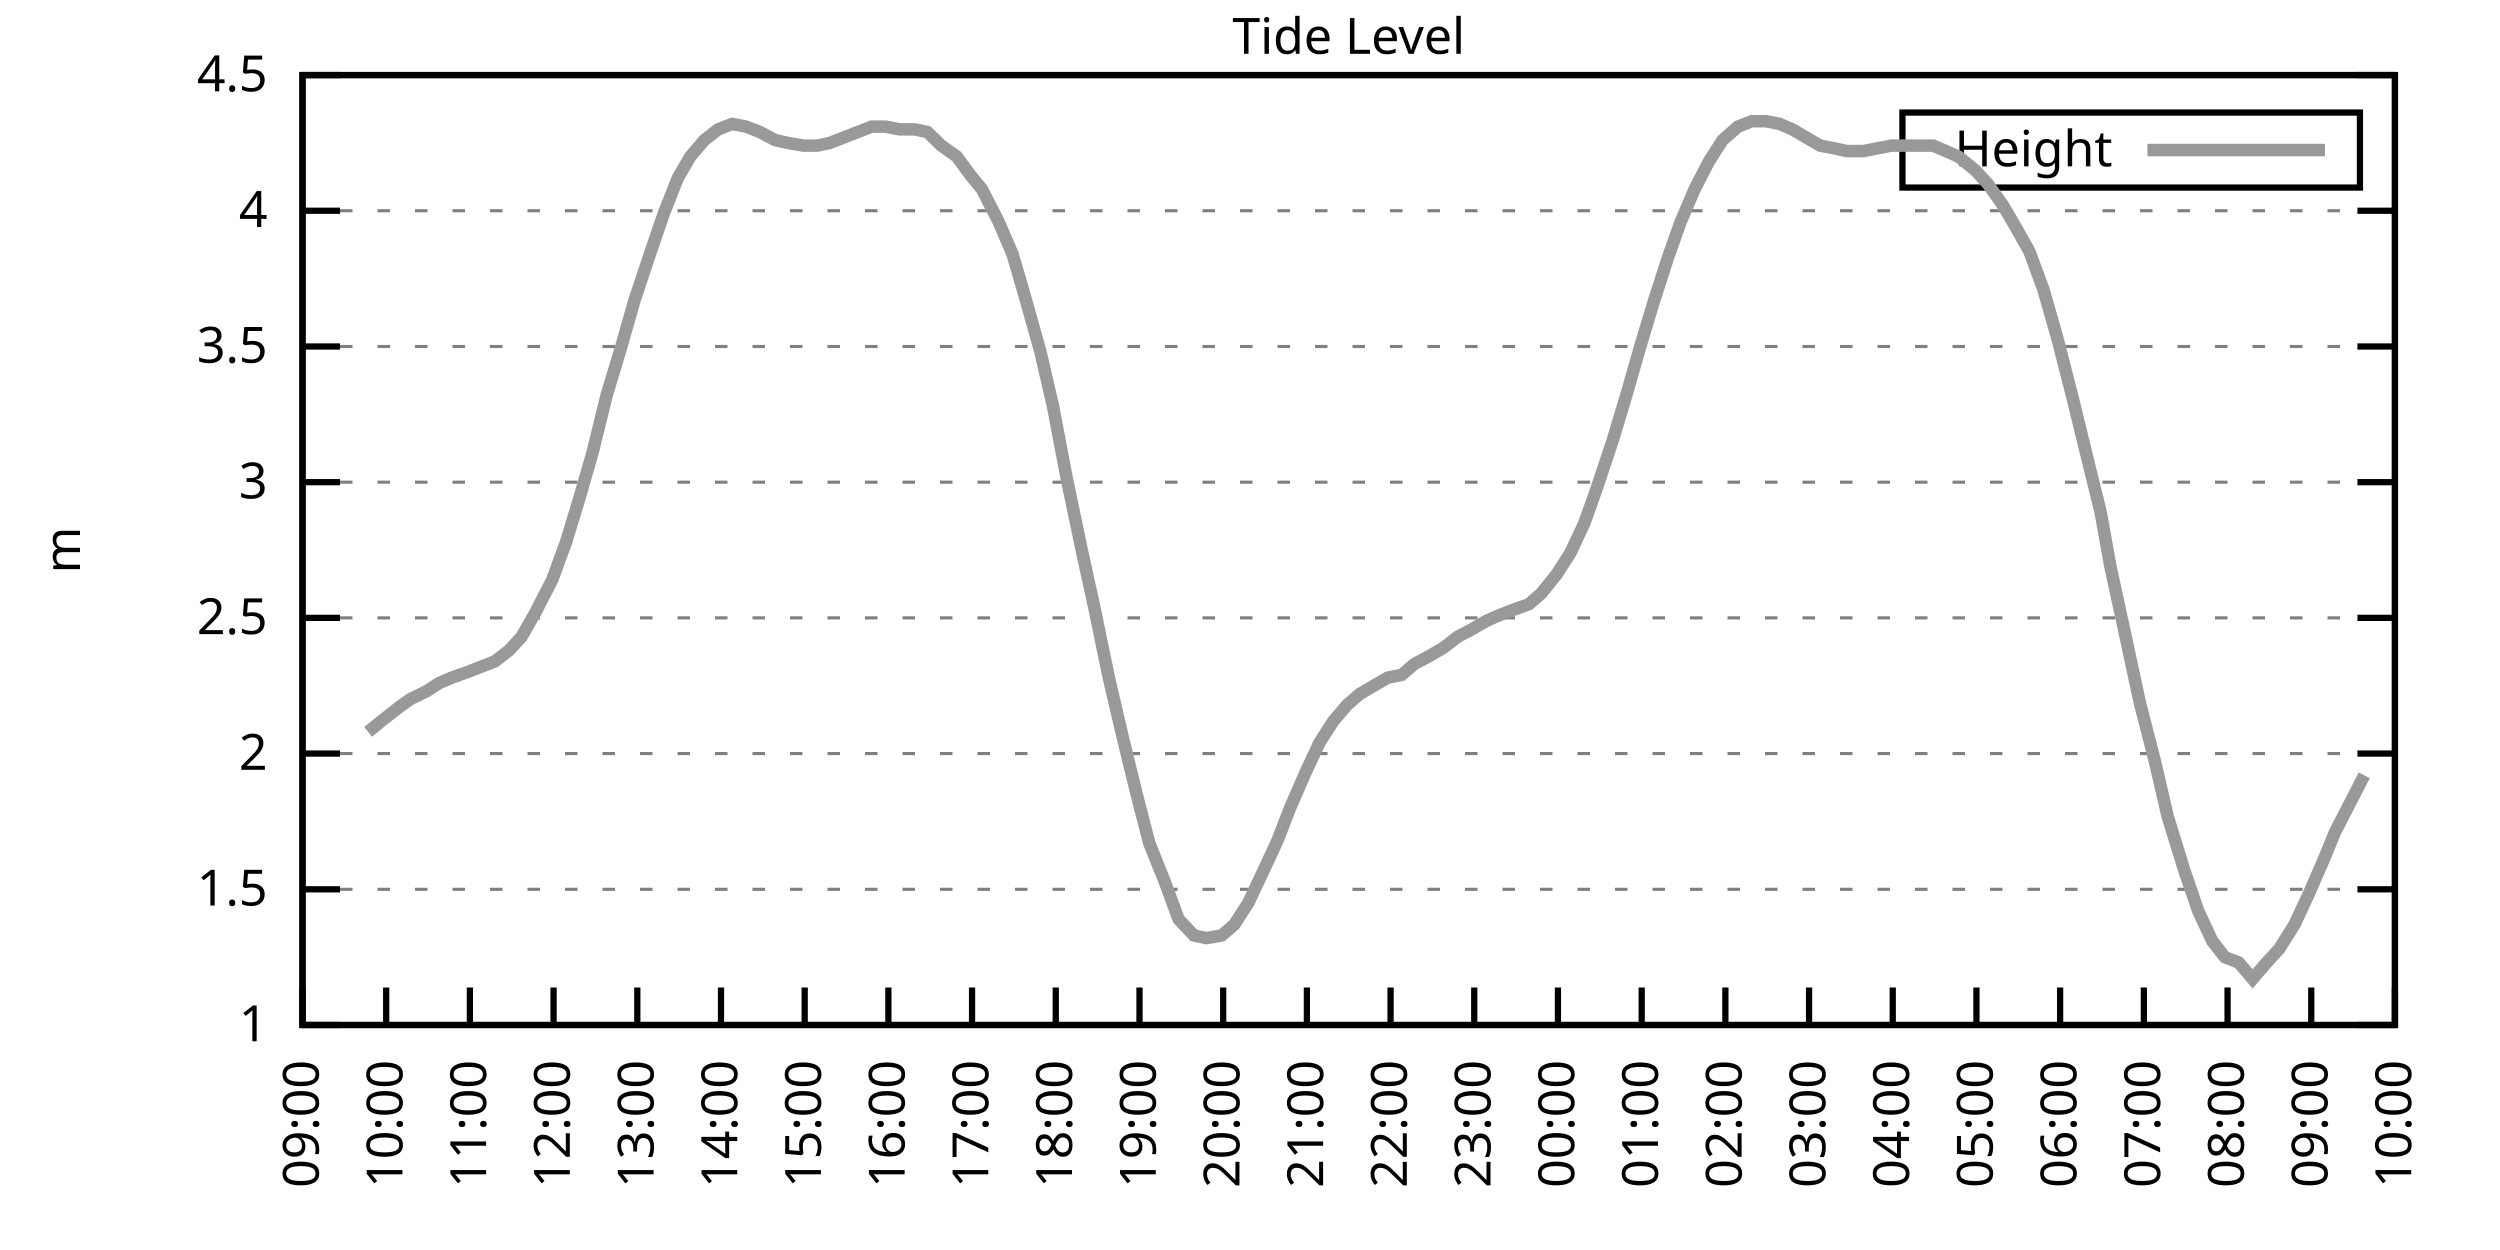
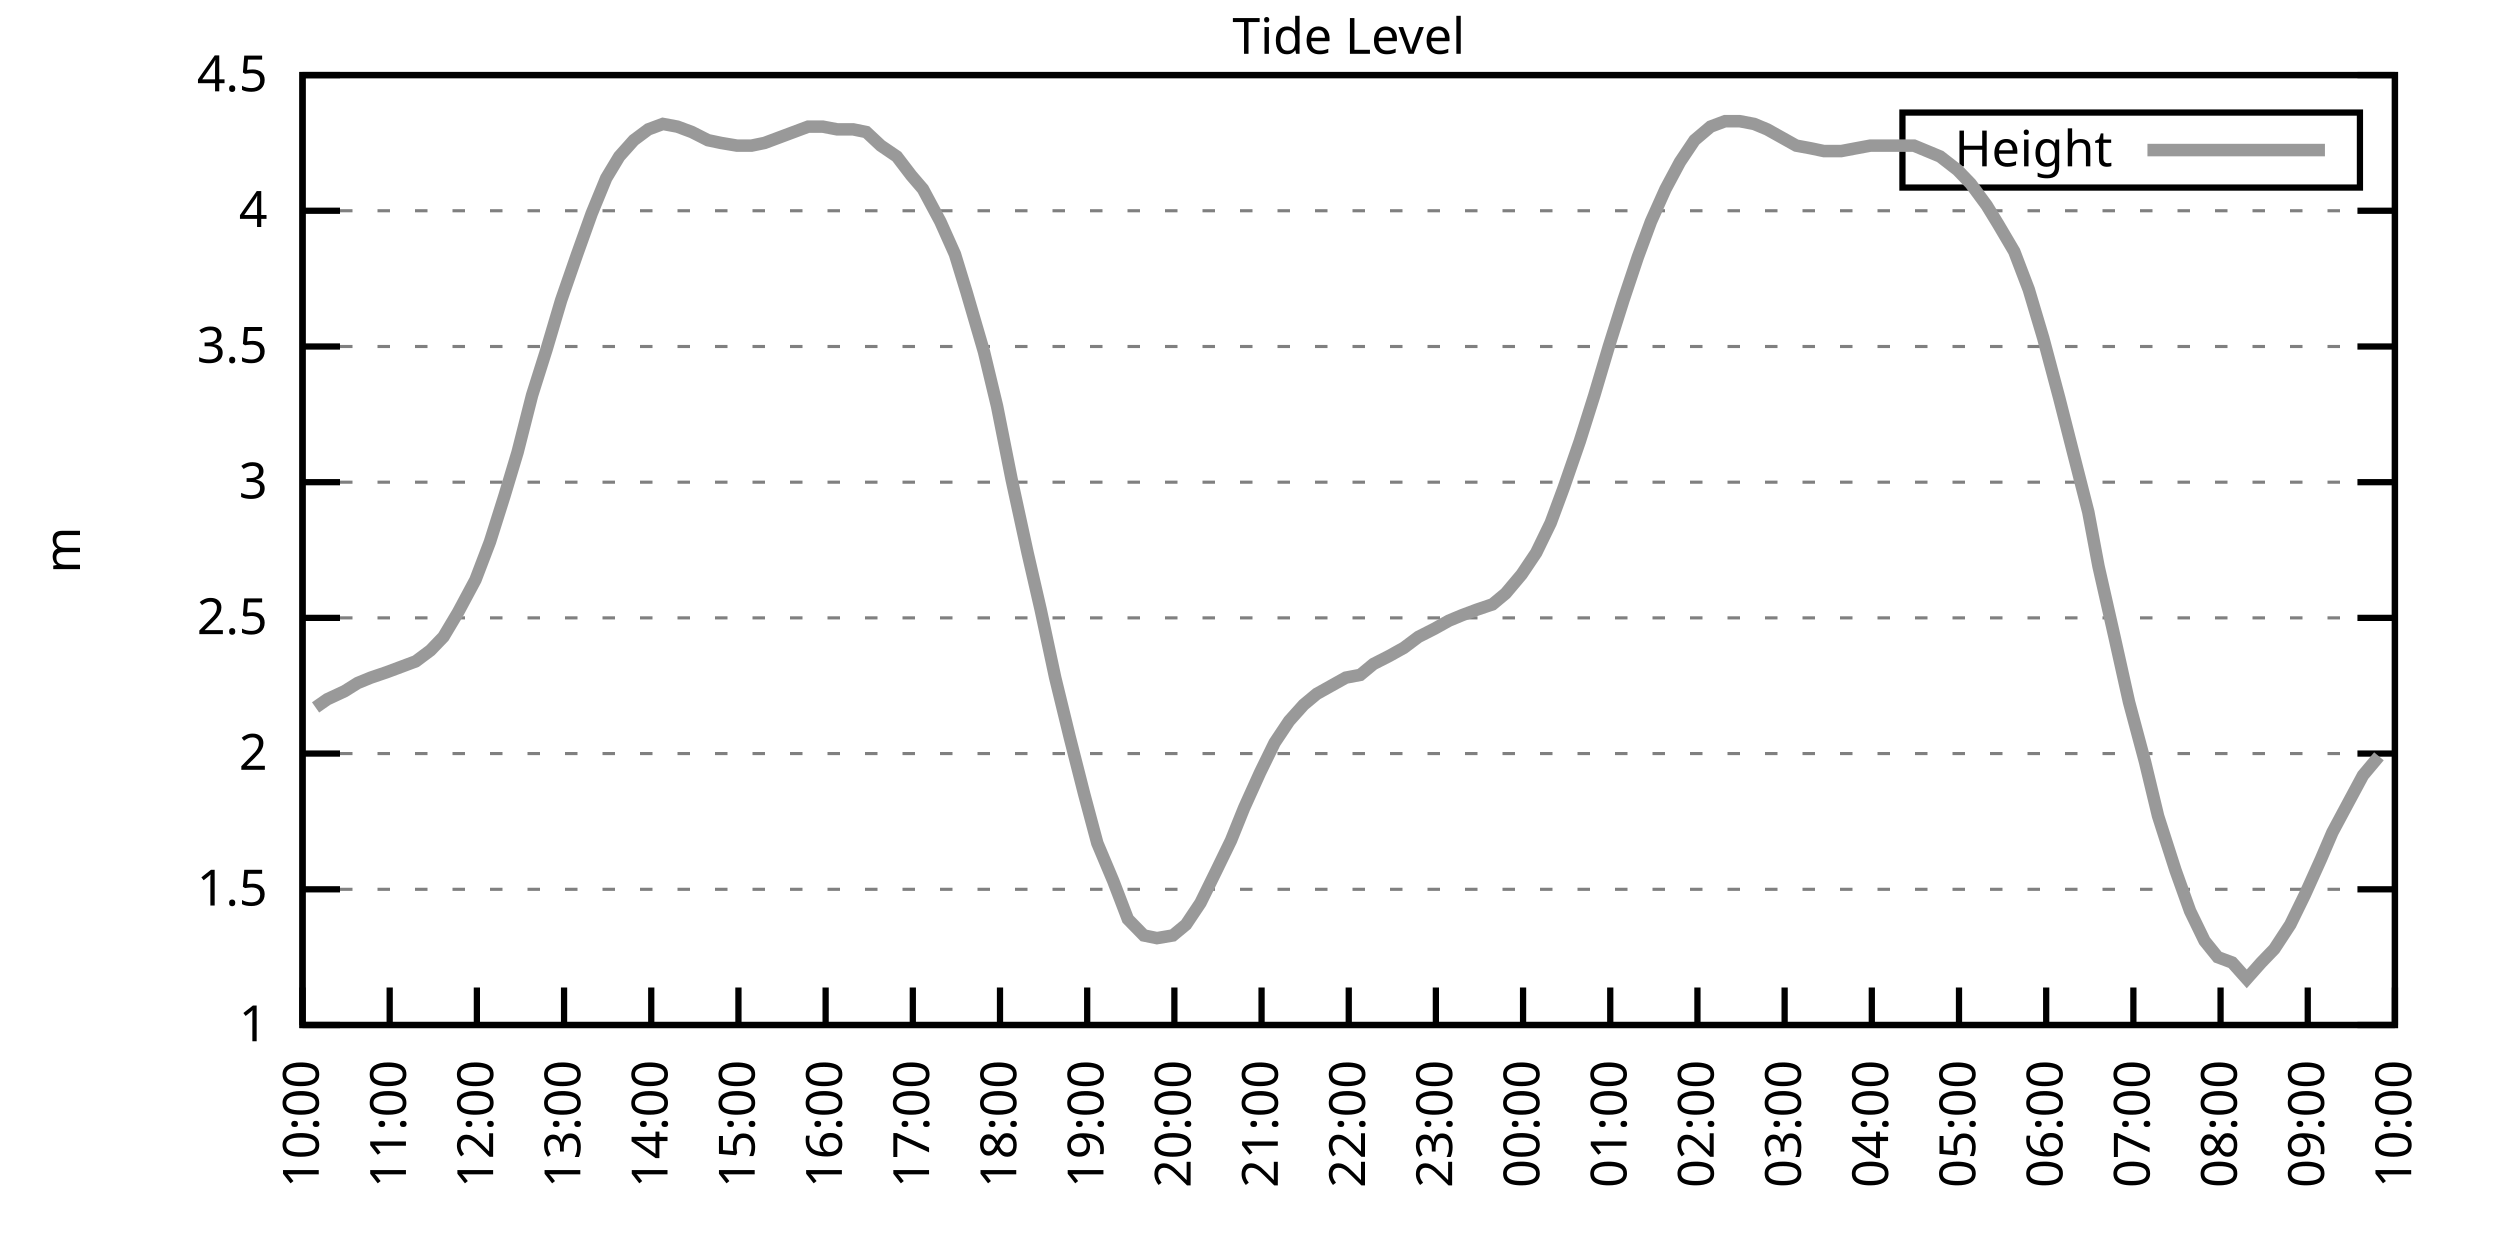
<svg xmlns="http://www.w3.org/2000/svg" xmlns:xlink="http://www.w3.org/1999/xlink" width="400" height="200" viewBox="0 0 400 200">
  <g id="gnuplot_canvas">
    <rect x="0" y="0" width="400" height="200" fill="none" />
    <defs>
      <circle id="gpDot" r="0.5" stroke-width="0.5" stroke="currentColor" />
      <path id="gpPt0" stroke-width="0.333" stroke="currentColor" d="M-1,0 h2 M0,-1 v2" />
      <path id="gpPt1" stroke-width="0.333" stroke="currentColor" d="M-1,-1 L1,1 M1,-1 L-1,1" />
      <path id="gpPt2" stroke-width="0.333" stroke="currentColor" d="M-1,0 L1,0 M0,-1 L0,1 M-1,-1 L1,1 M-1,1 L1,-1" />
      <rect id="gpPt3" stroke-width="0.333" stroke="currentColor" x="-1" y="-1" width="2" height="2" />
      <rect id="gpPt4" stroke-width="0.333" stroke="currentColor" fill="currentColor" x="-1" y="-1" width="2" height="2" />
      <circle id="gpPt5" stroke-width="0.333" stroke="currentColor" cx="0" cy="0" r="1" />
      <use xlink:href="#gpPt5" id="gpPt6" fill="currentColor" stroke="none" />
      <path id="gpPt7" stroke-width="0.333" stroke="currentColor" d="M0,-1.33 L-1.33,0.67 L1.33,0.67 z" />
      <use xlink:href="#gpPt7" id="gpPt8" fill="currentColor" stroke="none" />
      <use xlink:href="#gpPt7" id="gpPt9" stroke="currentColor" transform="rotate(180)" />
      <use xlink:href="#gpPt9" id="gpPt10" fill="currentColor" stroke="none" />
      <use xlink:href="#gpPt3" id="gpPt11" stroke="currentColor" transform="rotate(45)" />
      <use xlink:href="#gpPt11" id="gpPt12" fill="currentColor" stroke="none" />
      <path id="gpPt13" stroke-width="0.333" stroke="currentColor" d="M0,1.330 L1.265,0.411 L0.782,-1.067 L-0.782,-1.076 L-1.265,0.411 z" />
      <use xlink:href="#gpPt13" id="gpPt14" fill="currentColor" stroke="none" />
      <filter id="textbox" filterUnits="objectBoundingBox" x="0" y="0" height="1" width="1">
        <feFlood flood-color="white" flood-opacity="1" result="bgnd" />
        <feComposite in="SourceGraphic" in2="bgnd" operator="atop" />
      </filter>
      <filter id="greybox" filterUnits="objectBoundingBox" x="0" y="0" height="1" width="1">
        <feFlood flood-color="lightgrey" flood-opacity="1" result="grey" />
        <feComposite in="SourceGraphic" in2="grey" operator="atop" />
      </filter>
    </defs>
    <g fill="none" color="white" stroke="currentColor" stroke-width="1.00" stroke-linecap="butt" stroke-linejoin="miter">
</g>
    <g fill="none" color="black" stroke="currentColor" stroke-width="1.00" stroke-linecap="butt" stroke-linejoin="miter">
      <g stroke="none" shape-rendering="crispEdges">
        <polygon fill="rgb(255, 255, 255)" points="48.40,164.00 383.18,164.00 383.18,12.02 48.40,12.02 " />
      </g>
    </g>
    <g fill="none" color="black" stroke="currentColor" stroke-width="1.00" stroke-linecap="butt" stroke-linejoin="miter">
</g>
    <g fill="none" color="black" stroke="black" stroke-width="0.50" stroke-linecap="butt" stroke-linejoin="miter">
</g>
    <g fill="none" color="gray" stroke="currentColor" stroke-width="0.50" stroke-linecap="butt" stroke-linejoin="miter">
      <path stroke="gray" stroke-dasharray="2,4" class="gridline" d="M48.40,164.00 L383.19,164.00  " />
    </g>
    <g fill="none" color="gray" stroke="gray" stroke-width="1.00" stroke-linecap="butt" stroke-linejoin="miter">
</g>
    <g fill="none" color="black" stroke="currentColor" stroke-width="1.00" stroke-linecap="butt" stroke-linejoin="miter">
      <path stroke="black" d="M48.40,164.00 L54.40,164.00 M383.19,164.00 L377.19,164.00  " />
      <g transform="translate(42.80,166.60)" stroke="none" fill="black" font-family="Sans" font-size="8.00" text-anchor="end">
        <text>
          <tspan font-family="Sans"> 1</tspan>
        </text>
      </g>
    </g>
    <g fill="none" color="black" stroke="currentColor" stroke-width="1.00" stroke-linecap="butt" stroke-linejoin="miter">
</g>
    <g fill="none" color="black" stroke="black" stroke-width="0.50" stroke-linecap="butt" stroke-linejoin="miter">
</g>
    <g fill="none" color="gray" stroke="currentColor" stroke-width="0.50" stroke-linecap="butt" stroke-linejoin="miter">
      <path stroke="gray" stroke-dasharray="2,4" class="gridline" d="M48.40,142.29 L383.19,142.29  " />
    </g>
    <g fill="none" color="gray" stroke="gray" stroke-width="1.00" stroke-linecap="butt" stroke-linejoin="miter">
</g>
    <g fill="none" color="black" stroke="currentColor" stroke-width="1.00" stroke-linecap="butt" stroke-linejoin="miter">
      <path stroke="black" d="M48.40,142.29 L54.40,142.29 M383.19,142.29 L377.19,142.29  " />
      <g transform="translate(42.80,144.89)" stroke="none" fill="black" font-family="Sans" font-size="8.00" text-anchor="end">
        <text>
          <tspan font-family="Sans"> 1.5</tspan>
        </text>
      </g>
    </g>
    <g fill="none" color="black" stroke="currentColor" stroke-width="1.00" stroke-linecap="butt" stroke-linejoin="miter">
</g>
    <g fill="none" color="black" stroke="black" stroke-width="0.50" stroke-linecap="butt" stroke-linejoin="miter">
</g>
    <g fill="none" color="gray" stroke="currentColor" stroke-width="0.50" stroke-linecap="butt" stroke-linejoin="miter">
      <path stroke="gray" stroke-dasharray="2,4" class="gridline" d="M48.40,120.57 L383.19,120.57  " />
    </g>
    <g fill="none" color="gray" stroke="gray" stroke-width="1.00" stroke-linecap="butt" stroke-linejoin="miter">
</g>
    <g fill="none" color="black" stroke="currentColor" stroke-width="1.00" stroke-linecap="butt" stroke-linejoin="miter">
      <path stroke="black" d="M48.40,120.57 L54.40,120.57 M383.19,120.57 L377.19,120.57  " />
      <g transform="translate(42.80,123.17)" stroke="none" fill="black" font-family="Sans" font-size="8.00" text-anchor="end">
        <text>
          <tspan font-family="Sans"> 2</tspan>
        </text>
      </g>
    </g>
    <g fill="none" color="black" stroke="currentColor" stroke-width="1.00" stroke-linecap="butt" stroke-linejoin="miter">
</g>
    <g fill="none" color="black" stroke="black" stroke-width="0.50" stroke-linecap="butt" stroke-linejoin="miter">
</g>
    <g fill="none" color="gray" stroke="currentColor" stroke-width="0.50" stroke-linecap="butt" stroke-linejoin="miter">
      <path stroke="gray" stroke-dasharray="2,4" class="gridline" d="M48.40,98.86 L383.19,98.86  " />
    </g>
    <g fill="none" color="gray" stroke="gray" stroke-width="1.00" stroke-linecap="butt" stroke-linejoin="miter">
</g>
    <g fill="none" color="black" stroke="currentColor" stroke-width="1.00" stroke-linecap="butt" stroke-linejoin="miter">
      <path stroke="black" d="M48.40,98.86 L54.40,98.86 M383.19,98.86 L377.19,98.86  " />
      <g transform="translate(42.80,101.46)" stroke="none" fill="black" font-family="Sans" font-size="8.00" text-anchor="end">
        <text>
          <tspan font-family="Sans"> 2.5</tspan>
        </text>
      </g>
    </g>
    <g fill="none" color="black" stroke="currentColor" stroke-width="1.00" stroke-linecap="butt" stroke-linejoin="miter">
</g>
    <g fill="none" color="black" stroke="black" stroke-width="0.50" stroke-linecap="butt" stroke-linejoin="miter">
</g>
    <g fill="none" color="gray" stroke="currentColor" stroke-width="0.50" stroke-linecap="butt" stroke-linejoin="miter">
      <path stroke="gray" stroke-dasharray="2,4" class="gridline" d="M48.40,77.15 L383.19,77.15  " />
    </g>
    <g fill="none" color="gray" stroke="gray" stroke-width="1.00" stroke-linecap="butt" stroke-linejoin="miter">
</g>
    <g fill="none" color="black" stroke="currentColor" stroke-width="1.00" stroke-linecap="butt" stroke-linejoin="miter">
      <path stroke="black" d="M48.40,77.15 L54.40,77.15 M383.19,77.15 L377.19,77.15  " />
      <g transform="translate(42.80,79.75)" stroke="none" fill="black" font-family="Sans" font-size="8.00" text-anchor="end">
        <text>
          <tspan font-family="Sans"> 3</tspan>
        </text>
      </g>
    </g>
    <g fill="none" color="black" stroke="currentColor" stroke-width="1.00" stroke-linecap="butt" stroke-linejoin="miter">
</g>
    <g fill="none" color="black" stroke="black" stroke-width="0.50" stroke-linecap="butt" stroke-linejoin="miter">
</g>
    <g fill="none" color="gray" stroke="currentColor" stroke-width="0.50" stroke-linecap="butt" stroke-linejoin="miter">
      <path stroke="gray" stroke-dasharray="2,4" class="gridline" d="M48.40,55.44 L383.19,55.44  " />
    </g>
    <g fill="none" color="gray" stroke="gray" stroke-width="1.00" stroke-linecap="butt" stroke-linejoin="miter">
</g>
    <g fill="none" color="black" stroke="currentColor" stroke-width="1.00" stroke-linecap="butt" stroke-linejoin="miter">
      <path stroke="black" d="M48.40,55.44 L54.40,55.44 M383.19,55.44 L377.19,55.44  " />
      <g transform="translate(42.80,58.04)" stroke="none" fill="black" font-family="Sans" font-size="8.00" text-anchor="end">
        <text>
          <tspan font-family="Sans"> 3.5</tspan>
        </text>
      </g>
    </g>
    <g fill="none" color="black" stroke="currentColor" stroke-width="1.00" stroke-linecap="butt" stroke-linejoin="miter">
</g>
    <g fill="none" color="black" stroke="black" stroke-width="0.50" stroke-linecap="butt" stroke-linejoin="miter">
</g>
    <g fill="none" color="gray" stroke="currentColor" stroke-width="0.50" stroke-linecap="butt" stroke-linejoin="miter">
      <path stroke="gray" stroke-dasharray="2,4" class="gridline" d="M48.40,33.72 L383.19,33.72  " />
    </g>
    <g fill="none" color="gray" stroke="gray" stroke-width="1.00" stroke-linecap="butt" stroke-linejoin="miter">
</g>
    <g fill="none" color="black" stroke="currentColor" stroke-width="1.00" stroke-linecap="butt" stroke-linejoin="miter">
      <path stroke="black" d="M48.40,33.72 L54.40,33.72 M383.19,33.72 L377.19,33.72  " />
      <g transform="translate(42.80,36.32)" stroke="none" fill="black" font-family="Sans" font-size="8.00" text-anchor="end">
        <text>
          <tspan font-family="Sans"> 4</tspan>
        </text>
      </g>
    </g>
    <g fill="none" color="black" stroke="currentColor" stroke-width="1.00" stroke-linecap="butt" stroke-linejoin="miter">
</g>
    <g fill="none" color="black" stroke="black" stroke-width="0.50" stroke-linecap="butt" stroke-linejoin="miter">
</g>
    <g fill="none" color="gray" stroke="currentColor" stroke-width="0.50" stroke-linecap="butt" stroke-linejoin="miter">
      <path stroke="gray" stroke-dasharray="2,4" class="gridline" d="M48.40,12.01 L383.19,12.01  " />
    </g>
    <g fill="none" color="gray" stroke="gray" stroke-width="1.00" stroke-linecap="butt" stroke-linejoin="miter">
</g>
    <g fill="none" color="black" stroke="currentColor" stroke-width="1.00" stroke-linecap="butt" stroke-linejoin="miter">
      <path stroke="black" d="M48.40,12.01 L54.40,12.01 M383.19,12.01 L377.19,12.01  " />
      <g transform="translate(42.80,14.61)" stroke="none" fill="black" font-family="Sans" font-size="8.00" text-anchor="end">
        <text>
          <tspan font-family="Sans"> 4.5</tspan>
        </text>
      </g>
    </g>
    <g fill="none" color="black" stroke="currentColor" stroke-width="1.00" stroke-linecap="butt" stroke-linejoin="miter">
      <path stroke="black" d="M48.40,164.00 L48.40,158.00  " />
      <g transform="translate(51.00,169.60) rotate(270.00)" stroke="none" fill="black" font-family="Sans" font-size="8.00" text-anchor="end">
        <text>
-           <tspan font-family="Sans">09:00</tspan>
-         </text>
-       </g>
-     </g>
-     <g fill="none" color="black" stroke="currentColor" stroke-width="1.00" stroke-linecap="butt" stroke-linejoin="miter">
-       <path stroke="black" d="M61.79,164.00 L61.79,158.00  " />
-       <g transform="translate(64.39,169.60) rotate(270.00)" stroke="none" fill="black" font-family="Sans" font-size="8.00" text-anchor="end">
-         <text>
          <tspan font-family="Sans">10:00</tspan>
        </text>
      </g>
    </g>
    <g fill="none" color="black" stroke="currentColor" stroke-width="1.00" stroke-linecap="butt" stroke-linejoin="miter">
-       <path stroke="black" d="M75.18,164.00 L75.18,158.00  " />
-       <g transform="translate(77.78,169.60) rotate(270.00)" stroke="none" fill="black" font-family="Sans" font-size="8.00" text-anchor="end">
+       <path stroke="black" d="M62.35,164.00 L62.35,158.00  " />
+       <g transform="translate(64.95,169.60) rotate(270.00)" stroke="none" fill="black" font-family="Sans" font-size="8.00" text-anchor="end">
        <text>
          <tspan font-family="Sans">11:00</tspan>
        </text>
      </g>
    </g>
    <g fill="none" color="black" stroke="currentColor" stroke-width="1.00" stroke-linecap="butt" stroke-linejoin="miter">
-       <path stroke="black" d="M88.57,164.00 L88.57,158.00  " />
-       <g transform="translate(91.17,169.60) rotate(270.00)" stroke="none" fill="black" font-family="Sans" font-size="8.00" text-anchor="end">
+       <path stroke="black" d="M76.30,164.00 L76.30,158.00  " />
+       <g transform="translate(78.90,169.60) rotate(270.00)" stroke="none" fill="black" font-family="Sans" font-size="8.00" text-anchor="end">
        <text>
          <tspan font-family="Sans">12:00</tspan>
        </text>
      </g>
    </g>
    <g fill="none" color="black" stroke="currentColor" stroke-width="1.00" stroke-linecap="butt" stroke-linejoin="miter">
-       <path stroke="black" d="M101.97,164.00 L101.97,158.00  " />
-       <g transform="translate(104.57,169.60) rotate(270.00)" stroke="none" fill="black" font-family="Sans" font-size="8.00" text-anchor="end">
+       <path stroke="black" d="M90.25,164.00 L90.25,158.00  " />
+       <g transform="translate(92.85,169.60) rotate(270.00)" stroke="none" fill="black" font-family="Sans" font-size="8.00" text-anchor="end">
        <text>
          <tspan font-family="Sans">13:00</tspan>
        </text>
      </g>
    </g>
    <g fill="none" color="black" stroke="currentColor" stroke-width="1.00" stroke-linecap="butt" stroke-linejoin="miter">
-       <path stroke="black" d="M115.36,164.00 L115.36,158.00  " />
-       <g transform="translate(117.96,169.60) rotate(270.00)" stroke="none" fill="black" font-family="Sans" font-size="8.00" text-anchor="end">
+       <path stroke="black" d="M104.20,164.00 L104.20,158.00  " />
+       <g transform="translate(106.80,169.60) rotate(270.00)" stroke="none" fill="black" font-family="Sans" font-size="8.00" text-anchor="end">
        <text>
          <tspan font-family="Sans">14:00</tspan>
        </text>
      </g>
    </g>
    <g fill="none" color="black" stroke="currentColor" stroke-width="1.00" stroke-linecap="butt" stroke-linejoin="miter">
-       <path stroke="black" d="M128.75,164.00 L128.75,158.00  " />
-       <g transform="translate(131.35,169.60) rotate(270.00)" stroke="none" fill="black" font-family="Sans" font-size="8.00" text-anchor="end">
+       <path stroke="black" d="M118.15,164.00 L118.15,158.00  " />
+       <g transform="translate(120.75,169.60) rotate(270.00)" stroke="none" fill="black" font-family="Sans" font-size="8.00" text-anchor="end">
        <text>
          <tspan font-family="Sans">15:00</tspan>
        </text>
      </g>
    </g>
    <g fill="none" color="black" stroke="currentColor" stroke-width="1.00" stroke-linecap="butt" stroke-linejoin="miter">
-       <path stroke="black" d="M142.14,164.00 L142.14,158.00  " />
-       <g transform="translate(144.74,169.60) rotate(270.00)" stroke="none" fill="black" font-family="Sans" font-size="8.00" text-anchor="end">
+       <path stroke="black" d="M132.10,164.00 L132.10,158.00  " />
+       <g transform="translate(134.70,169.60) rotate(270.00)" stroke="none" fill="black" font-family="Sans" font-size="8.00" text-anchor="end">
        <text>
          <tspan font-family="Sans">16:00</tspan>
        </text>
      </g>
    </g>
    <g fill="none" color="black" stroke="currentColor" stroke-width="1.00" stroke-linecap="butt" stroke-linejoin="miter">
-       <path stroke="black" d="M155.53,164.00 L155.53,158.00  " />
-       <g transform="translate(158.13,169.60) rotate(270.00)" stroke="none" fill="black" font-family="Sans" font-size="8.00" text-anchor="end">
+       <path stroke="black" d="M146.05,164.00 L146.05,158.00  " />
+       <g transform="translate(148.65,169.60) rotate(270.00)" stroke="none" fill="black" font-family="Sans" font-size="8.00" text-anchor="end">
        <text>
          <tspan font-family="Sans">17:00</tspan>
        </text>
      </g>
    </g>
    <g fill="none" color="black" stroke="currentColor" stroke-width="1.00" stroke-linecap="butt" stroke-linejoin="miter">
-       <path stroke="black" d="M168.92,164.00 L168.92,158.00  " />
-       <g transform="translate(171.52,169.60) rotate(270.00)" stroke="none" fill="black" font-family="Sans" font-size="8.00" text-anchor="end">
+       <path stroke="black" d="M160.00,164.00 L160.00,158.00  " />
+       <g transform="translate(162.60,169.60) rotate(270.00)" stroke="none" fill="black" font-family="Sans" font-size="8.00" text-anchor="end">
        <text>
          <tspan font-family="Sans">18:00</tspan>
        </text>
      </g>
    </g>
    <g fill="none" color="black" stroke="currentColor" stroke-width="1.00" stroke-linecap="butt" stroke-linejoin="miter">
-       <path stroke="black" d="M182.32,164.00 L182.32,158.00  " />
-       <g transform="translate(184.92,169.60) rotate(270.00)" stroke="none" fill="black" font-family="Sans" font-size="8.00" text-anchor="end">
+       <path stroke="black" d="M173.95,164.00 L173.95,158.00  " />
+       <g transform="translate(176.55,169.60) rotate(270.00)" stroke="none" fill="black" font-family="Sans" font-size="8.00" text-anchor="end">
        <text>
          <tspan font-family="Sans">19:00</tspan>
        </text>
      </g>
    </g>
    <g fill="none" color="black" stroke="currentColor" stroke-width="1.00" stroke-linecap="butt" stroke-linejoin="miter">
-       <path stroke="black" d="M195.71,164.00 L195.71,158.00  " />
-       <g transform="translate(198.31,169.60) rotate(270.00)" stroke="none" fill="black" font-family="Sans" font-size="8.00" text-anchor="end">
+       <path stroke="black" d="M187.90,164.00 L187.90,158.00  " />
+       <g transform="translate(190.50,169.60) rotate(270.00)" stroke="none" fill="black" font-family="Sans" font-size="8.00" text-anchor="end">
        <text>
          <tspan font-family="Sans">20:00</tspan>
        </text>
      </g>
    </g>
    <g fill="none" color="black" stroke="currentColor" stroke-width="1.00" stroke-linecap="butt" stroke-linejoin="miter">
-       <path stroke="black" d="M209.10,164.00 L209.10,158.00  " />
-       <g transform="translate(211.70,169.60) rotate(270.00)" stroke="none" fill="black" font-family="Sans" font-size="8.00" text-anchor="end">
+       <path stroke="black" d="M201.85,164.00 L201.85,158.00  " />
+       <g transform="translate(204.45,169.60) rotate(270.00)" stroke="none" fill="black" font-family="Sans" font-size="8.00" text-anchor="end">
        <text>
          <tspan font-family="Sans">21:00</tspan>
        </text>
      </g>
    </g>
    <g fill="none" color="black" stroke="currentColor" stroke-width="1.00" stroke-linecap="butt" stroke-linejoin="miter">
-       <path stroke="black" d="M222.49,164.00 L222.49,158.00  " />
-       <g transform="translate(225.09,169.60) rotate(270.00)" stroke="none" fill="black" font-family="Sans" font-size="8.00" text-anchor="end">
+       <path stroke="black" d="M215.80,164.00 L215.80,158.00  " />
+       <g transform="translate(218.40,169.60) rotate(270.00)" stroke="none" fill="black" font-family="Sans" font-size="8.00" text-anchor="end">
        <text>
          <tspan font-family="Sans">22:00</tspan>
        </text>
      </g>
    </g>
    <g fill="none" color="black" stroke="currentColor" stroke-width="1.00" stroke-linecap="butt" stroke-linejoin="miter">
-       <path stroke="black" d="M235.88,164.00 L235.88,158.00  " />
-       <g transform="translate(238.48,169.60) rotate(270.00)" stroke="none" fill="black" font-family="Sans" font-size="8.00" text-anchor="end">
+       <path stroke="black" d="M229.74,164.00 L229.74,158.00  " />
+       <g transform="translate(232.34,169.60) rotate(270.00)" stroke="none" fill="black" font-family="Sans" font-size="8.00" text-anchor="end">
        <text>
          <tspan font-family="Sans">23:00</tspan>
        </text>
      </g>
    </g>
    <g fill="none" color="black" stroke="currentColor" stroke-width="1.00" stroke-linecap="butt" stroke-linejoin="miter">
-       <path stroke="black" d="M249.27,164.00 L249.27,158.00  " />
-       <g transform="translate(251.87,169.60) rotate(270.00)" stroke="none" fill="black" font-family="Sans" font-size="8.00" text-anchor="end">
+       <path stroke="black" d="M243.69,164.00 L243.69,158.00  " />
+       <g transform="translate(246.29,169.60) rotate(270.00)" stroke="none" fill="black" font-family="Sans" font-size="8.00" text-anchor="end">
        <text>
          <tspan font-family="Sans">00:00</tspan>
        </text>
      </g>
    </g>
    <g fill="none" color="black" stroke="currentColor" stroke-width="1.00" stroke-linecap="butt" stroke-linejoin="miter">
-       <path stroke="black" d="M262.67,164.00 L262.67,158.00  " />
-       <g transform="translate(265.27,169.60) rotate(270.00)" stroke="none" fill="black" font-family="Sans" font-size="8.00" text-anchor="end">
+       <path stroke="black" d="M257.64,164.00 L257.64,158.00  " />
+       <g transform="translate(260.24,169.60) rotate(270.00)" stroke="none" fill="black" font-family="Sans" font-size="8.00" text-anchor="end">
        <text>
          <tspan font-family="Sans">01:00</tspan>
        </text>
      </g>
    </g>
    <g fill="none" color="black" stroke="currentColor" stroke-width="1.00" stroke-linecap="butt" stroke-linejoin="miter">
-       <path stroke="black" d="M276.06,164.00 L276.06,158.00  " />
-       <g transform="translate(278.66,169.60) rotate(270.00)" stroke="none" fill="black" font-family="Sans" font-size="8.00" text-anchor="end">
+       <path stroke="black" d="M271.59,164.00 L271.59,158.00  " />
+       <g transform="translate(274.19,169.60) rotate(270.00)" stroke="none" fill="black" font-family="Sans" font-size="8.00" text-anchor="end">
        <text>
          <tspan font-family="Sans">02:00</tspan>
        </text>
      </g>
    </g>
    <g fill="none" color="black" stroke="currentColor" stroke-width="1.00" stroke-linecap="butt" stroke-linejoin="miter">
-       <path stroke="black" d="M289.45,164.00 L289.45,158.00  " />
-       <g transform="translate(292.05,169.60) rotate(270.00)" stroke="none" fill="black" font-family="Sans" font-size="8.00" text-anchor="end">
+       <path stroke="black" d="M285.54,164.00 L285.54,158.00  " />
+       <g transform="translate(288.14,169.60) rotate(270.00)" stroke="none" fill="black" font-family="Sans" font-size="8.00" text-anchor="end">
        <text>
          <tspan font-family="Sans">03:00</tspan>
        </text>
      </g>
    </g>
    <g fill="none" color="black" stroke="currentColor" stroke-width="1.00" stroke-linecap="butt" stroke-linejoin="miter">
-       <path stroke="black" d="M302.84,164.00 L302.84,158.00  " />
-       <g transform="translate(305.44,169.60) rotate(270.00)" stroke="none" fill="black" font-family="Sans" font-size="8.00" text-anchor="end">
+       <path stroke="black" d="M299.49,164.00 L299.49,158.00  " />
+       <g transform="translate(302.09,169.60) rotate(270.00)" stroke="none" fill="black" font-family="Sans" font-size="8.00" text-anchor="end">
        <text>
          <tspan font-family="Sans">04:00</tspan>
        </text>
      </g>
    </g>
    <g fill="none" color="black" stroke="currentColor" stroke-width="1.00" stroke-linecap="butt" stroke-linejoin="miter">
-       <path stroke="black" d="M316.23,164.00 L316.23,158.00  " />
-       <g transform="translate(318.83,169.60) rotate(270.00)" stroke="none" fill="black" font-family="Sans" font-size="8.00" text-anchor="end">
+       <path stroke="black" d="M313.44,164.00 L313.44,158.00  " />
+       <g transform="translate(316.04,169.60) rotate(270.00)" stroke="none" fill="black" font-family="Sans" font-size="8.00" text-anchor="end">
        <text>
          <tspan font-family="Sans">05:00</tspan>
        </text>
      </g>
    </g>
    <g fill="none" color="black" stroke="currentColor" stroke-width="1.00" stroke-linecap="butt" stroke-linejoin="miter">
-       <path stroke="black" d="M329.62,164.00 L329.62,158.00  " />
-       <g transform="translate(332.22,169.60) rotate(270.00)" stroke="none" fill="black" font-family="Sans" font-size="8.00" text-anchor="end">
+       <path stroke="black" d="M327.39,164.00 L327.39,158.00  " />
+       <g transform="translate(329.99,169.60) rotate(270.00)" stroke="none" fill="black" font-family="Sans" font-size="8.00" text-anchor="end">
        <text>
          <tspan font-family="Sans">06:00</tspan>
        </text>
      </g>
    </g>
    <g fill="none" color="black" stroke="currentColor" stroke-width="1.00" stroke-linecap="butt" stroke-linejoin="miter">
-       <path stroke="black" d="M343.02,164.00 L343.02,158.00  " />
-       <g transform="translate(345.62,169.60) rotate(270.00)" stroke="none" fill="black" font-family="Sans" font-size="8.00" text-anchor="end">
+       <path stroke="black" d="M341.34,164.00 L341.34,158.00  " />
+       <g transform="translate(343.94,169.60) rotate(270.00)" stroke="none" fill="black" font-family="Sans" font-size="8.00" text-anchor="end">
        <text>
          <tspan font-family="Sans">07:00</tspan>
        </text>
      </g>
    </g>
    <g fill="none" color="black" stroke="currentColor" stroke-width="1.00" stroke-linecap="butt" stroke-linejoin="miter">
-       <path stroke="black" d="M356.41,164.00 L356.41,158.00  " />
-       <g transform="translate(359.01,169.60) rotate(270.00)" stroke="none" fill="black" font-family="Sans" font-size="8.00" text-anchor="end">
+       <path stroke="black" d="M355.29,164.00 L355.29,158.00  " />
+       <g transform="translate(357.89,169.60) rotate(270.00)" stroke="none" fill="black" font-family="Sans" font-size="8.00" text-anchor="end">
        <text>
          <tspan font-family="Sans">08:00</tspan>
        </text>
      </g>
    </g>
    <g fill="none" color="black" stroke="currentColor" stroke-width="1.00" stroke-linecap="butt" stroke-linejoin="miter">
-       <path stroke="black" d="M369.80,164.00 L369.80,158.00  " />
-       <g transform="translate(372.40,169.60) rotate(270.00)" stroke="none" fill="black" font-family="Sans" font-size="8.00" text-anchor="end">
+       <path stroke="black" d="M369.24,164.00 L369.24,158.00  " />
+       <g transform="translate(371.84,169.60) rotate(270.00)" stroke="none" fill="black" font-family="Sans" font-size="8.00" text-anchor="end">
        <text>
          <tspan font-family="Sans">09:00</tspan>
        </text>
      </g>
    </g>
    <g fill="none" color="black" stroke="currentColor" stroke-width="1.00" stroke-linecap="butt" stroke-linejoin="miter">
      <path stroke="black" d="M383.19,164.00 L383.19,158.00  " />
      <g transform="translate(385.79,169.60) rotate(270.00)" stroke="none" fill="black" font-family="Sans" font-size="8.00" text-anchor="end">
        <text>
          <tspan font-family="Sans">10:00</tspan>
        </text>
      </g>
    </g>
    <g fill="none" color="black" stroke="currentColor" stroke-width="1.00" stroke-linecap="butt" stroke-linejoin="miter">
</g>
    <g fill="none" color="black" stroke="currentColor" stroke-width="1.00" stroke-linecap="butt" stroke-linejoin="miter">
      <path stroke="black" d="M48.40,12.01 L48.40,164.00 L383.19,164.00 L383.19,12.01 L48.40,12.01 Z  " />
    </g>
    <g fill="none" color="black" stroke="currentColor" stroke-width="1.00" stroke-linecap="butt" stroke-linejoin="miter">
</g>
    <g fill="none" color="black" stroke="currentColor" stroke-width="1.00" stroke-linecap="butt" stroke-linejoin="miter">
      <path stroke="black" d="M304.39,30.01 L304.39,18.01 L377.59,18.01 L377.59,30.01 L304.39,30.01 Z  " />
    </g>
    <g id="Tide_level_plot_1">
      <g fill="none" color="white" stroke="black" stroke-width="2.00" stroke-linecap="butt" stroke-linejoin="miter">
</g>
      <g fill="none" color="black" stroke="currentColor" stroke-width="2.00" stroke-linecap="butt" stroke-linejoin="miter">
        <g transform="translate(337.99,26.61)" stroke="none" fill="black" font-family="Sans" font-size="8.00" text-anchor="end">
          <text>
            <tspan font-family="Sans">Height</tspan>
          </text>
        </g>
      </g>
      <g fill="none" color="black" stroke="currentColor" stroke-width="2.00" stroke-linecap="butt" stroke-linejoin="miter">
-         <path stroke="rgb(153, 153, 153)" d="M343.59,24.01 L371.99,24.01 M58.89,117.10 L61.57,114.93 L63.80,113.19 L65.59,111.89 L68.26,110.59 L70.27,109.28   L72.28,108.42 L74.74,107.55 L76.97,106.68 L79.20,105.81 L81.43,104.07 L83.44,101.90 L85.67,97.99 L88.35,92.78   L90.58,86.70 L92.82,79.32 L94.82,72.37 L97.06,63.25 L99.29,55.87 L101.52,48.05 L103.98,40.67 L106.21,34.16   L108.44,28.51 L110.45,25.04 L112.68,22.43 L114.91,20.70 L117.14,19.83 L119.38,20.26 L121.61,21.13 L124.06,22.43   L126.07,22.87 L128.53,23.30 L130.76,23.30 L132.77,22.87 L135.00,22.00 L137.23,21.13 L139.46,20.26 L141.69,20.26   L143.93,20.70 L146.38,20.70 L148.39,21.13 L150.62,23.30 L153.08,25.04 L155.31,28.08 L157.10,30.25 L159.77,35.46   L162.01,40.67 L163.79,46.75 L166.47,56.30 L168.48,64.99 L170.71,76.71 L173.17,88.44 L175.17,97.56 L177.41,108.42   L179.64,117.97 L181.87,127.09 L183.88,134.90 L186.33,140.98 L188.57,147.06 L191.02,149.67 L193.03,150.10 L195.48,149.67   L197.49,147.93 L199.73,144.46 L202.18,139.25 L204.41,134.47 L206.42,129.26 L208.88,123.61 L211.11,118.84 L213.34,115.36   L215.57,112.76 L217.58,111.02 L222.04,108.42 L224.28,107.98 L226.29,106.24 L228.74,104.94 L230.97,103.64 L233.20,101.90   L235.66,100.60 L237.89,99.30 L239.90,98.43 L242.13,97.56 L244.59,96.69 L246.60,94.95 L249.05,91.91 L251.28,88.44   L253.51,83.66 L255.52,78.02 L257.98,70.63 L260.21,63.25 L262.44,55.44 L264.67,48.05 L266.91,41.11 L268.92,35.46   L271.15,30.25 L273.38,25.91 L275.61,22.43 L278.07,20.26 L280.30,19.39 L282.53,19.39 L284.76,19.83 L286.77,20.70   L291.23,23.30 L293.47,23.73 L295.48,24.17 L298.15,24.17 L300.39,23.73 L302.62,23.30 L304.63,23.30 L306.86,23.30   L309.31,23.30 L311.32,24.17 L313.33,25.04 L316.01,27.21 L318.02,29.38 L320.47,32.85 L322.26,35.89 L324.71,40.24   L326.95,46.32 L329.18,54.13 L331.63,63.69 L333.64,71.94 L336.10,81.93 L337.66,90.61 L340.11,101.90 L342.35,112.32   L344.80,121.88 L346.81,130.56 L349.49,139.25 L351.72,145.76 L353.95,150.54 L355.96,153.14 L358.19,154.01 L360.42,156.62   L362.66,154.01 L364.66,151.84 L367.12,147.93 L369.35,143.16 L371.81,137.51 L373.59,133.17 L376.27,127.96 L378.28,124.05    " />
+         <path stroke="rgb(153, 153, 153)" d="M343.59,24.01 L371.99,24.01 M50.49,113.19 L52.35,111.89 L55.14,110.59 L57.23,109.28 L59.33,108.42 L61.88,107.55   L64.21,106.68 L66.53,105.81 L68.86,104.07 L70.95,101.90 L73.28,97.99 L76.07,92.78 L78.39,86.70 L80.72,79.32   L82.81,72.37 L85.13,63.25 L87.46,55.87 L89.78,48.05 L92.34,40.67 L94.67,34.16 L96.99,28.51 L99.08,25.04   L101.41,22.43 L103.73,20.70 L106.06,19.83 L108.38,20.26 L110.71,21.13 L113.27,22.43 L115.36,22.87 L117.92,23.30   L120.24,23.30 L122.33,22.87 L124.66,22.00 L126.98,21.13 L129.31,20.26 L131.63,20.26 L133.96,20.70 L136.51,20.70   L138.61,21.13 L140.93,23.30 L143.49,25.04 L145.81,28.08 L147.67,30.25 L150.46,35.46 L152.79,40.67 L154.65,46.75   L157.44,56.30 L159.53,64.99 L161.86,76.71 L164.41,88.44 L166.51,97.56 L168.83,108.42 L171.16,117.97 L173.48,127.09   L175.57,134.90 L178.13,140.98 L180.46,147.06 L183.01,149.67 L185.11,150.10 L187.66,149.67 L189.76,147.93 L192.08,144.46   L194.64,139.25 L196.96,134.47 L199.06,129.26 L201.61,123.61 L203.94,118.84 L206.26,115.36 L208.59,112.76 L210.68,111.02   L215.33,108.42 L217.65,107.98 L219.75,106.24 L222.30,104.94 L224.63,103.64 L226.95,101.90 L229.51,100.60 L231.84,99.30   L233.93,98.43 L236.25,97.56 L238.81,96.69 L240.90,94.95 L243.46,91.91 L245.79,88.44 L248.11,83.66 L250.20,78.02   L252.76,70.63 L255.09,63.25 L257.41,55.44 L259.74,48.05 L262.06,41.11 L264.15,35.46 L266.48,30.25 L268.80,25.91   L271.13,22.43 L273.69,20.26 L276.01,19.39 L278.34,19.39 L280.66,19.83 L282.75,20.70 L287.40,23.30 L289.73,23.73   L291.82,24.17 L294.61,24.17 L296.94,23.73 L299.26,23.30 L301.35,23.30 L303.68,23.30 L306.23,23.30 L308.33,24.17   L310.42,25.04 L313.21,27.21 L315.30,29.38 L317.86,32.85 L319.72,35.89 L322.28,40.24 L324.60,46.32 L326.93,54.13   L329.48,63.69 L331.58,71.94 L334.13,81.93 L335.76,90.61 L338.32,101.90 L340.64,112.32 L343.20,121.88 L345.29,130.56   L348.08,139.25 L350.41,145.76 L352.73,150.54 L354.83,153.14 L357.15,154.01 L359.48,156.62 L361.80,154.01 L363.89,151.84   L366.45,147.93 L368.78,143.16 L371.33,137.51 L373.19,133.17 L375.98,127.96 L378.08,124.05 L380.63,121.01  " />
      </g>
    </g>
    <g fill="none" color="black" stroke="currentColor" stroke-width="2.00" stroke-linecap="butt" stroke-linejoin="miter">
</g>
    <g fill="none" color="black" stroke="black" stroke-width="1.00" stroke-linecap="butt" stroke-linejoin="miter">
</g>
    <g fill="none" color="black" stroke="currentColor" stroke-width="1.00" stroke-linecap="butt" stroke-linejoin="miter">
      <path stroke="black" d="M48.40,12.01 L48.40,164.00 L383.19,164.00 L383.19,12.01 L48.40,12.01 Z  " />
      <g transform="translate(12.80,88.01) rotate(270.00)" stroke="none" fill="black" font-family="Sans" font-size="8.00" text-anchor="middle">
        <text>
          <tspan font-family="Sans">m</tspan>
        </text>
      </g>
    </g>
    <g fill="none" color="black" stroke="currentColor" stroke-width="1.00" stroke-linecap="butt" stroke-linejoin="miter">
</g>
    <g fill="none" color="black" stroke="currentColor" stroke-width="1.00" stroke-linecap="butt" stroke-linejoin="miter">
      <g transform="translate(215.79,8.61)" stroke="none" fill="black" font-family="Sans" font-size="8.00" text-anchor="middle">
        <text>
          <tspan font-family="Sans">Tide Level</tspan>
        </text>
      </g>
    </g>
    <g fill="none" color="black" stroke="currentColor" stroke-width="1.00" stroke-linecap="butt" stroke-linejoin="miter">
</g>
  </g>
</svg>
